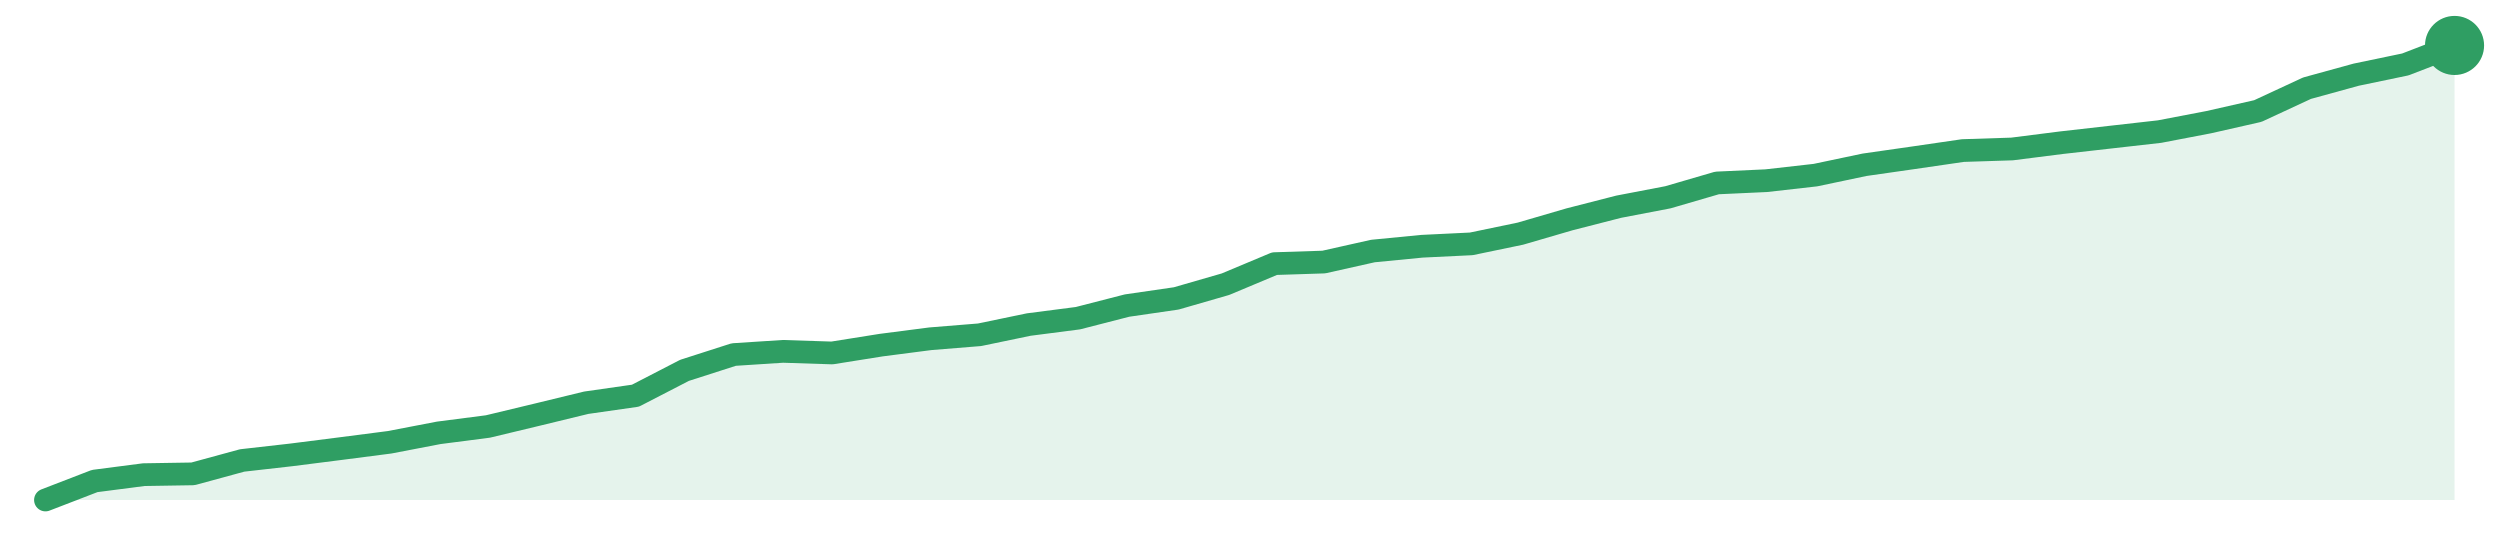
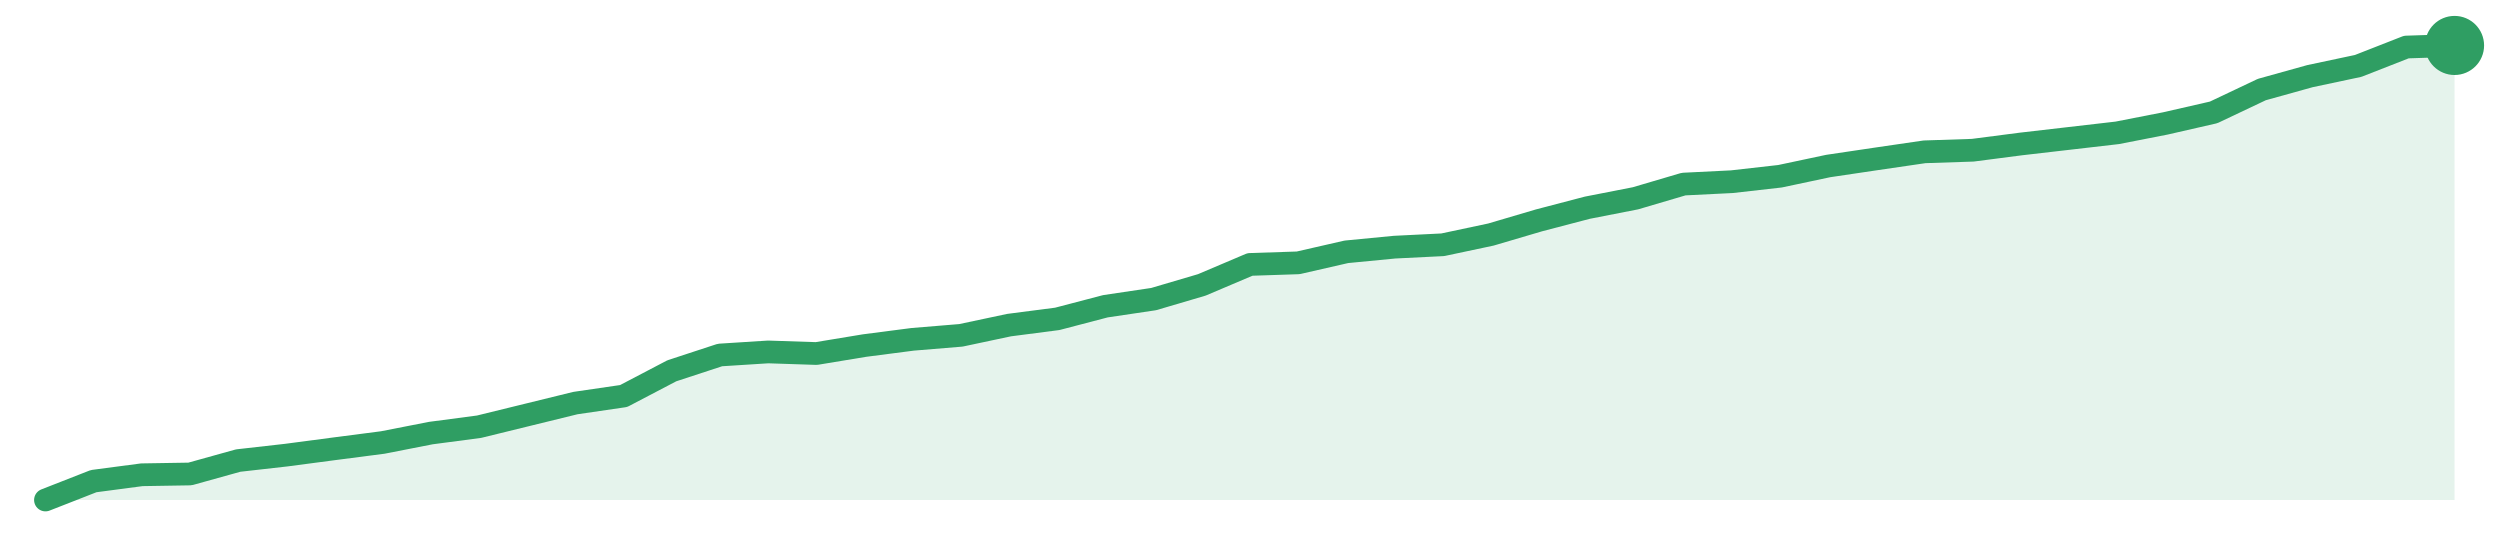
<svg xmlns="http://www.w3.org/2000/svg" width="220" height="48" viewBox="0 0 220 48" role="img" aria-label="trend">
-   <path d="M4.0,44.0 L4.0,44.0 L8.33,42.33 L12.65,41.77 L16.98,41.7 L21.31,40.52 L25.63,40.03 L29.96,39.48 L34.29,38.92 L38.61,38.09 L42.94,37.53 L47.27,36.49 L51.59,35.44 L55.92,34.82 L60.24,32.59 L64.57,31.2 L68.9,30.92 L73.22,31.06 L77.55,30.37 L81.88,29.81 L86.2,29.46 L90.53,28.56 L94.86,28.0 L99.18,26.89 L103.51,26.26 L107.84,25.01 L112.16,23.2 L116.49,23.06 L120.82,22.09 L125.14,21.67 L129.47,21.46 L133.8,20.56 L138.12,19.3 L142.45,18.19 L146.78,17.36 L151.1,16.1 L155.43,15.9 L159.76,15.41 L164.08,14.5 L168.41,13.88 L172.73,13.25 L177.06,13.11 L181.39,12.56 L185.71,12.07 L190.04,11.58 L194.37,10.75 L198.69,9.77 L203.02,7.76 L207.35,6.57 L211.67,5.67 L216.0,4.0 L216.0,44.0 Z" fill="#2f9e631f" />
-   <path d="M4.0,44.0 L8.33,42.33 L12.65,41.77 L16.98,41.7 L21.31,40.52 L25.63,40.03 L29.96,39.48 L34.29,38.92 L38.61,38.09 L42.94,37.53 L47.27,36.49 L51.59,35.44 L55.92,34.82 L60.24,32.59 L64.57,31.2 L68.9,30.92 L73.22,31.06 L77.55,30.37 L81.88,29.81 L86.2,29.46 L90.53,28.56 L94.86,28.0 L99.18,26.89 L103.51,26.26 L107.84,25.01 L112.16,23.2 L116.49,23.06 L120.82,22.09 L125.14,21.67 L129.47,21.46 L133.8,20.56 L138.12,19.3 L142.45,18.19 L146.78,17.36 L151.1,16.1 L155.43,15.9 L159.76,15.41 L164.08,14.5 L168.41,13.88 L172.73,13.25 L177.06,13.11 L181.39,12.56 L185.71,12.07 L190.04,11.58 L194.37,10.75 L198.69,9.77 L203.02,7.76 L207.35,6.57 L211.67,5.67 L216.0,4.0" fill="none" stroke="#2f9e63" stroke-width="2" stroke-linejoin="round" stroke-linecap="round" />
+   <path d="M4.0,44.0 L4.0,44.0 L8.24,42.34 L12.48,41.78 L16.72,41.71 L20.96,40.53 L25.2,40.05 L29.44,39.49 L33.68,38.94 L37.92,38.11 L42.16,37.55 L46.4,36.51 L50.64,35.47 L54.88,34.85 L59.12,32.63 L63.36,31.24 L67.6,30.97 L71.84,31.11 L76.08,30.41 L80.32,29.86 L84.56,29.51 L88.8,28.61 L93.04,28.06 L97.28,26.95 L101.52,26.32 L105.76,25.07 L110.0,23.27 L114.24,23.13 L118.48,22.16 L122.72,21.75 L126.96,21.54 L131.2,20.64 L135.44,19.39 L139.68,18.28 L143.92,17.45 L148.16,16.2 L152.4,15.99 L156.64,15.51 L160.88,14.61 L165.12,13.98 L169.36,13.36 L173.6,13.22 L177.84,12.67 L182.08,12.18 L186.32,11.69 L190.56,10.86 L194.8,9.89 L199.04,7.88 L203.28,6.7 L207.52,5.8 L211.76,4.14 L216.0,4.0 L216.0,44.0 Z" fill="#2f9e631f" />
+   <path d="M4.0,44.0 L8.24,42.34 L12.48,41.78 L16.72,41.71 L20.96,40.53 L25.2,40.05 L29.44,39.49 L33.68,38.94 L37.92,38.11 L42.16,37.55 L46.4,36.51 L50.64,35.47 L54.88,34.85 L59.12,32.63 L63.36,31.24 L67.6,30.97 L71.84,31.11 L76.08,30.41 L80.32,29.86 L84.56,29.51 L88.8,28.61 L93.04,28.06 L97.28,26.95 L101.52,26.32 L105.76,25.07 L110.0,23.27 L114.24,23.13 L118.48,22.16 L122.72,21.75 L126.96,21.54 L131.2,20.64 L135.44,19.39 L139.68,18.28 L143.92,17.45 L148.16,16.2 L152.4,15.99 L156.64,15.51 L160.88,14.61 L165.12,13.98 L169.36,13.36 L173.6,13.22 L177.84,12.67 L182.08,12.18 L186.32,11.69 L190.56,10.86 L194.8,9.89 L199.04,7.88 L203.28,6.7 L207.52,5.8 L211.76,4.14 L216.0,4.0" fill="none" stroke="#2f9e63" stroke-width="2" stroke-linejoin="round" stroke-linecap="round" />
  <circle cx="216.0" cy="4.0" r="2.6" fill="#2f9e63" />
</svg>
